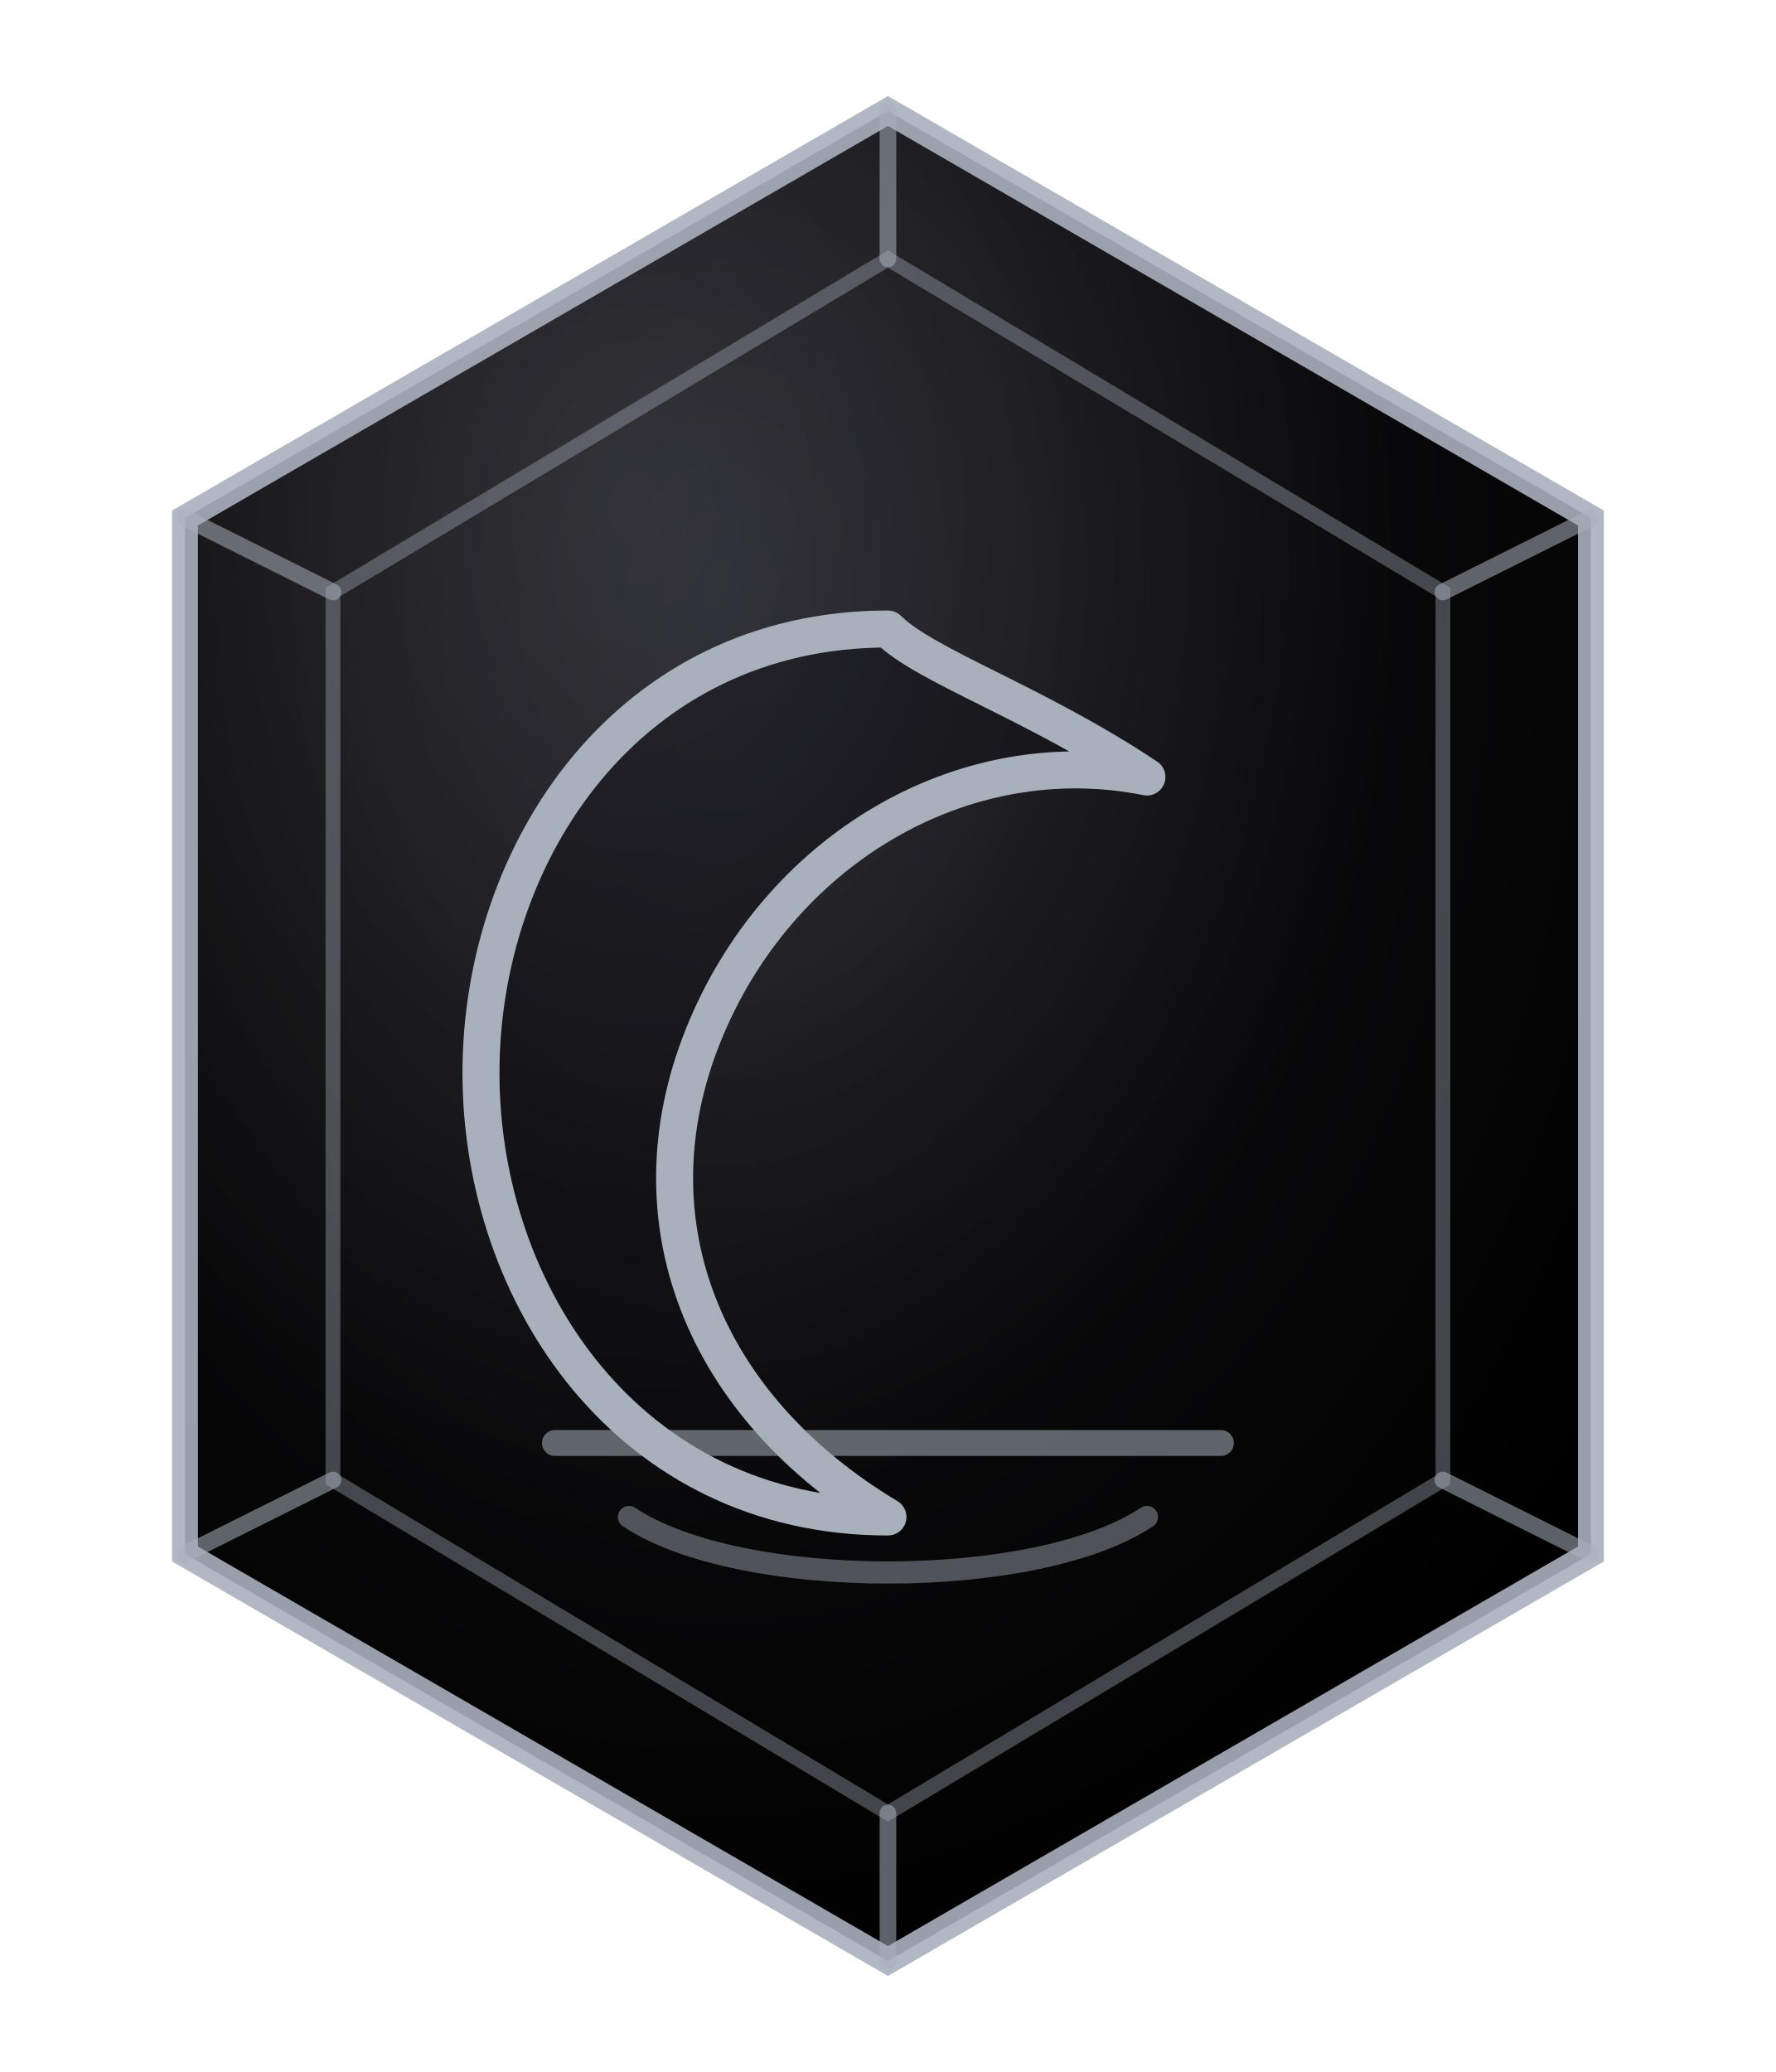
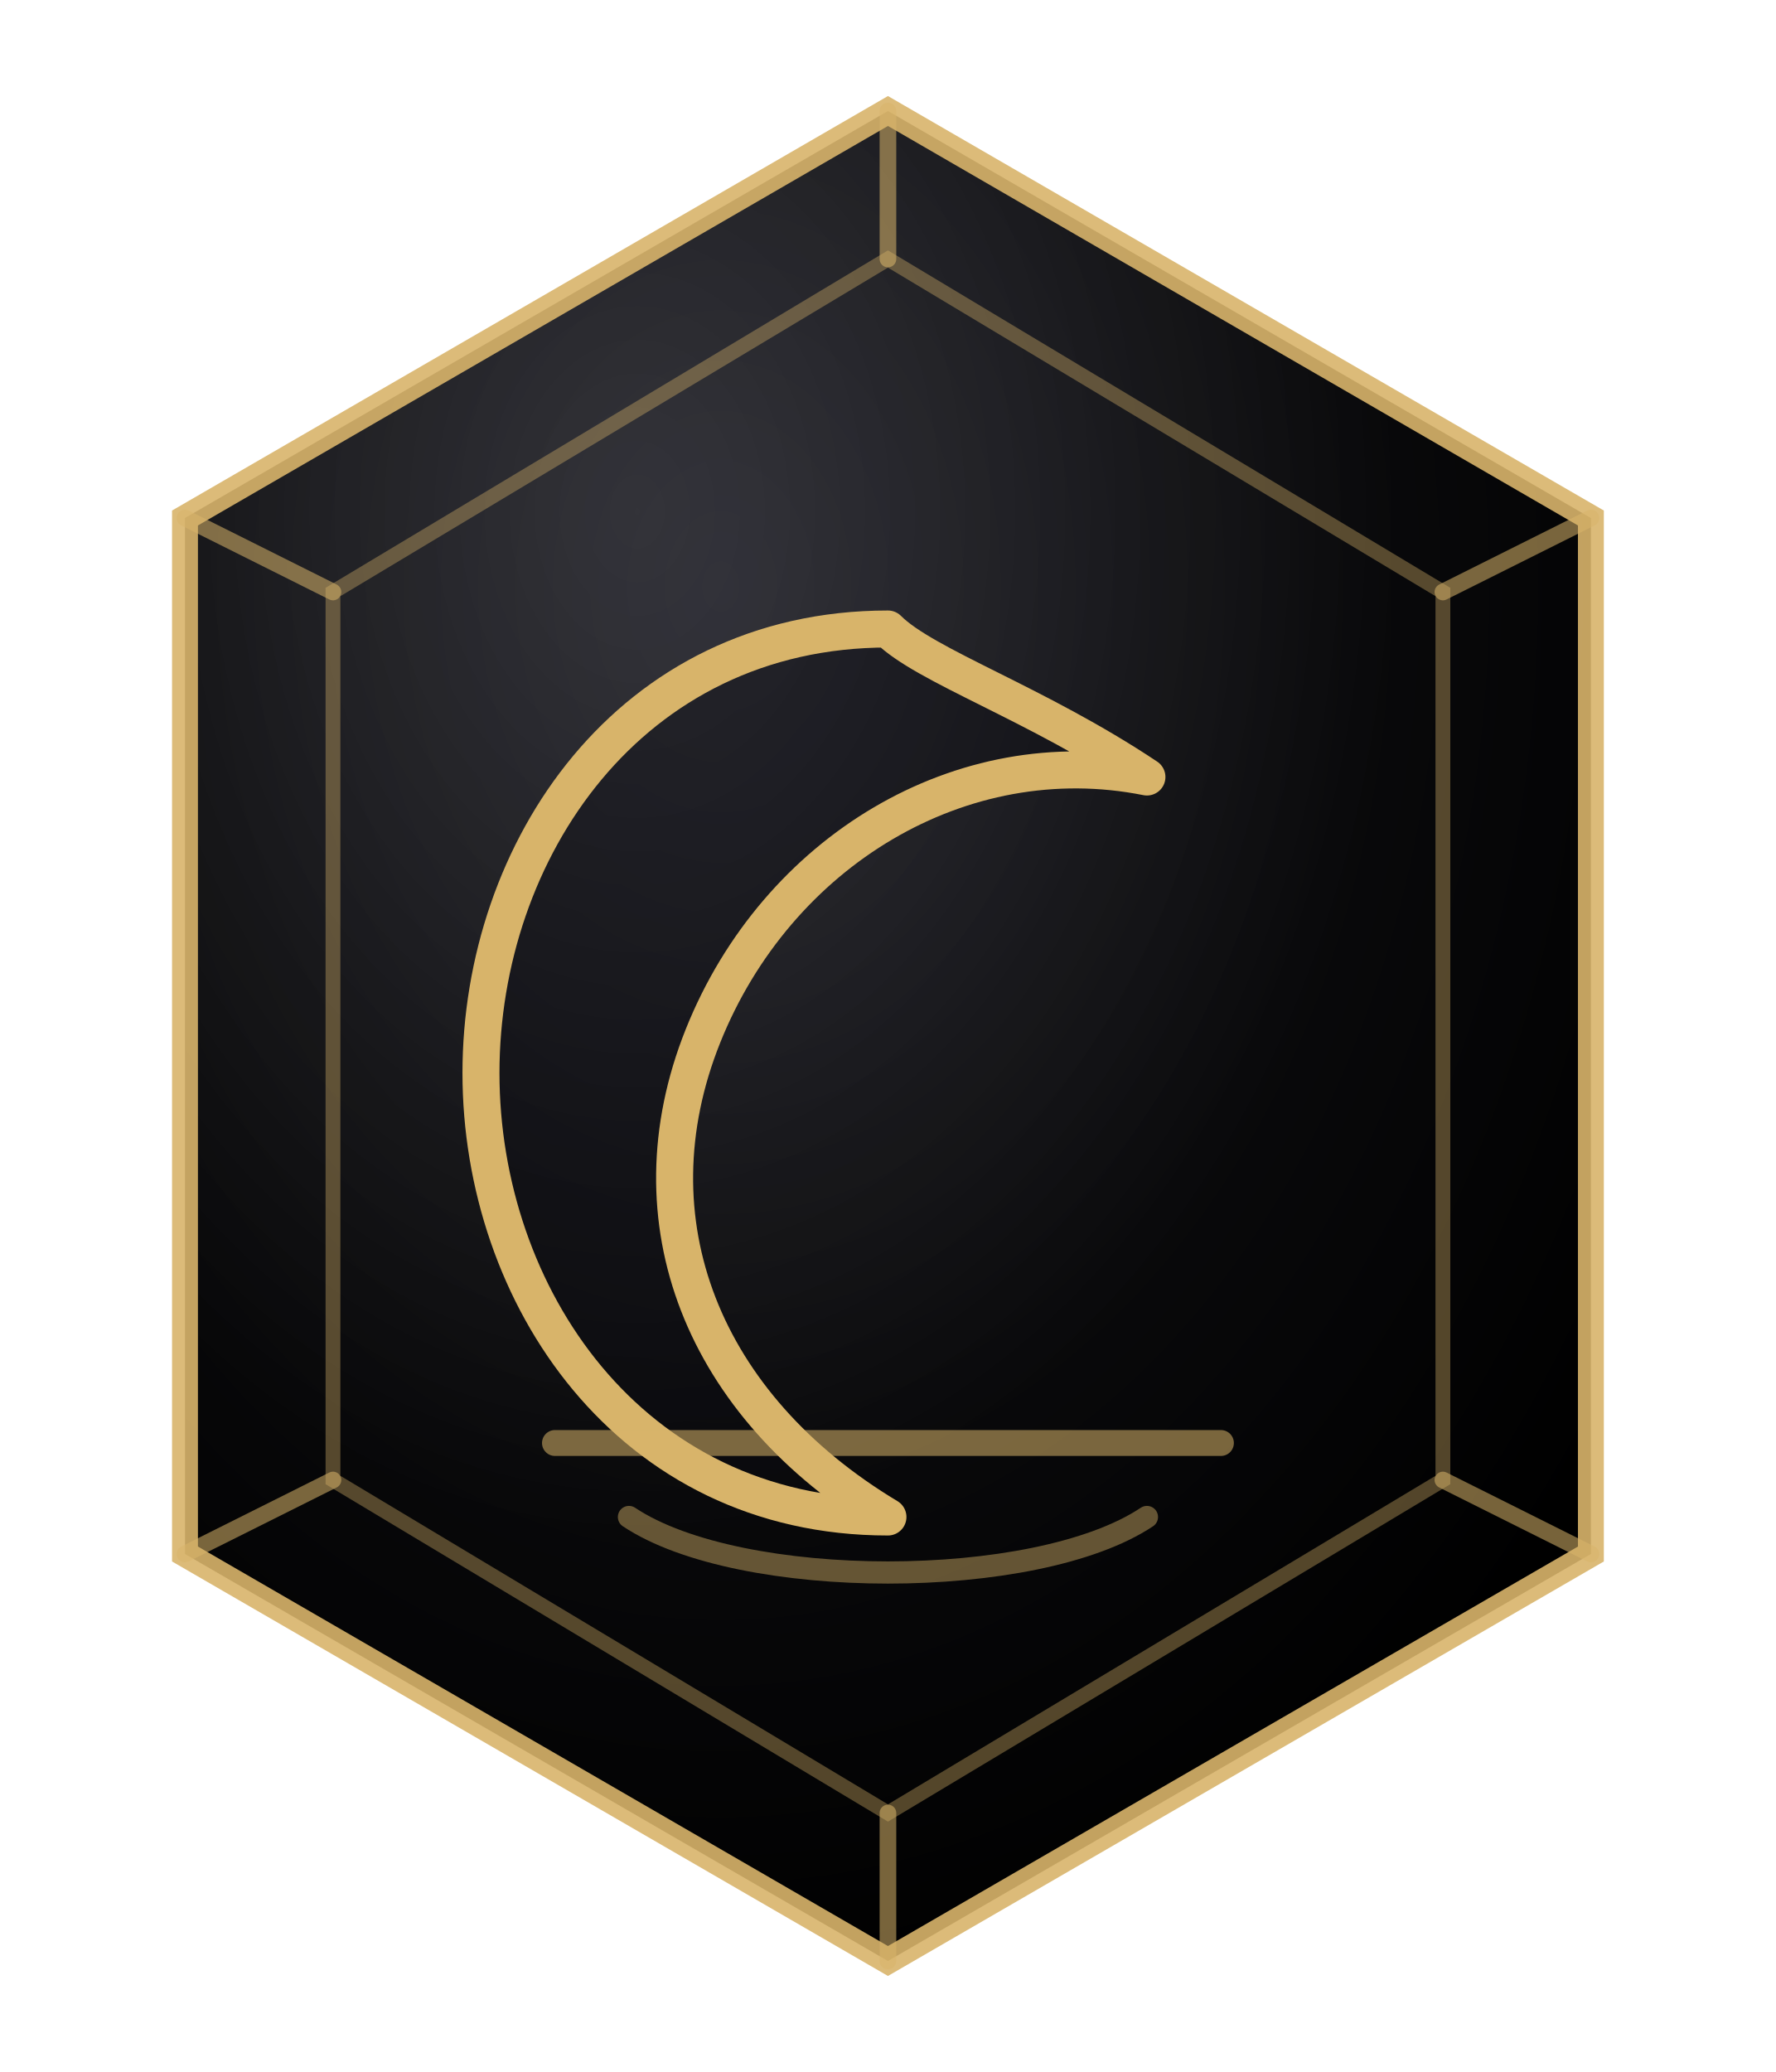
<svg xmlns="http://www.w3.org/2000/svg" viewBox="0 0 96 112" role="img" aria-label="Horoscope instrument seal">
  <defs>
    <radialGradient id="plate" cx="38%" cy="26%" r="78%">
      <stop offset="0%" stop-color="#1a1a22" />
      <stop offset="55%" stop-color="#0a0a0c" />
      <stop offset="100%" stop-color="#000000" />
    </radialGradient>
    <radialGradient id="sheen" cx="32%" cy="22%" r="55%">
      <stop offset="0%" stop-color="#fff" stop-opacity="0.12" />
      <stop offset="100%" stop-color="#fff" stop-opacity="0" />
    </radialGradient>
  </defs>
  <path d="M48 6 L86 28 L86 84 L48 106 L10 84 L10 28 Z" fill="url(#plate)" />
  <path d="M48 6 L86 28 L86 84 L48 106 L10 84 L10 28 Z" fill="url(#sheen)" />
-   <path d="M48 6 L86 28 L86 84 L48 106 L10 84 L10 28 Z" fill="none" stroke="#A8B0BC" stroke-width="1.4" opacity="0.9" />
-   <path d="M48 14 L78 32 L78 80 L48 98 L18 80 L18 32 Z" fill="none" stroke="#A8B0BC" stroke-width="0.8" opacity="0.38" />
-   <g stroke="#A8B0BC" stroke-width="0.9" opacity="0.55" stroke-linecap="round">
+   <path d="M48 6 L86 28 L86 84 L48 106 L10 84 L10 28 Z" fill="none" stroke="#d8b46a" stroke-width="1.4" opacity="0.9" />
+   <path d="M48 14 L78 32 L78 80 L48 98 L18 80 L18 32 Z" fill="none" stroke="#d8b46a" stroke-width="0.8" opacity="0.38" />
+   <g stroke="#d8b46a" stroke-width="0.9" opacity="0.55" stroke-linecap="round">
    <line x1="48" y1="6" x2="48" y2="14" />
    <line x1="86" y1="28" x2="78" y2="32" />
    <line x1="86" y1="84" x2="78" y2="80" />
    <line x1="48" y1="106" x2="48" y2="98" />
    <line x1="10" y1="84" x2="18" y2="80" />
    <line x1="10" y1="28" x2="18" y2="32" />
  </g>
  <g fill="none" stroke-linecap="round" stroke-linejoin="round" vector-effect="non-scaling-stroke">
-     <g stroke="#A8B0BC" stroke-width="2">
+     <g stroke="#d8b46a" stroke-width="2">
      <path d="M48 34c-14 0-22 12-22 24s8 24 22 24c-10-6-14-16-10-26 4-10 14-16 24-14-6-4-12-6-14-8z" fill="#0a0a10" fill-opacity="0.34" />
      <path d="M30 78h36" stroke-width="1.4" opacity="0.55" />
      <path d="M34 82c6 4 22 4 28 0" stroke-width="1.2" opacity="0.45" />
    </g>
  </g>
</svg>
